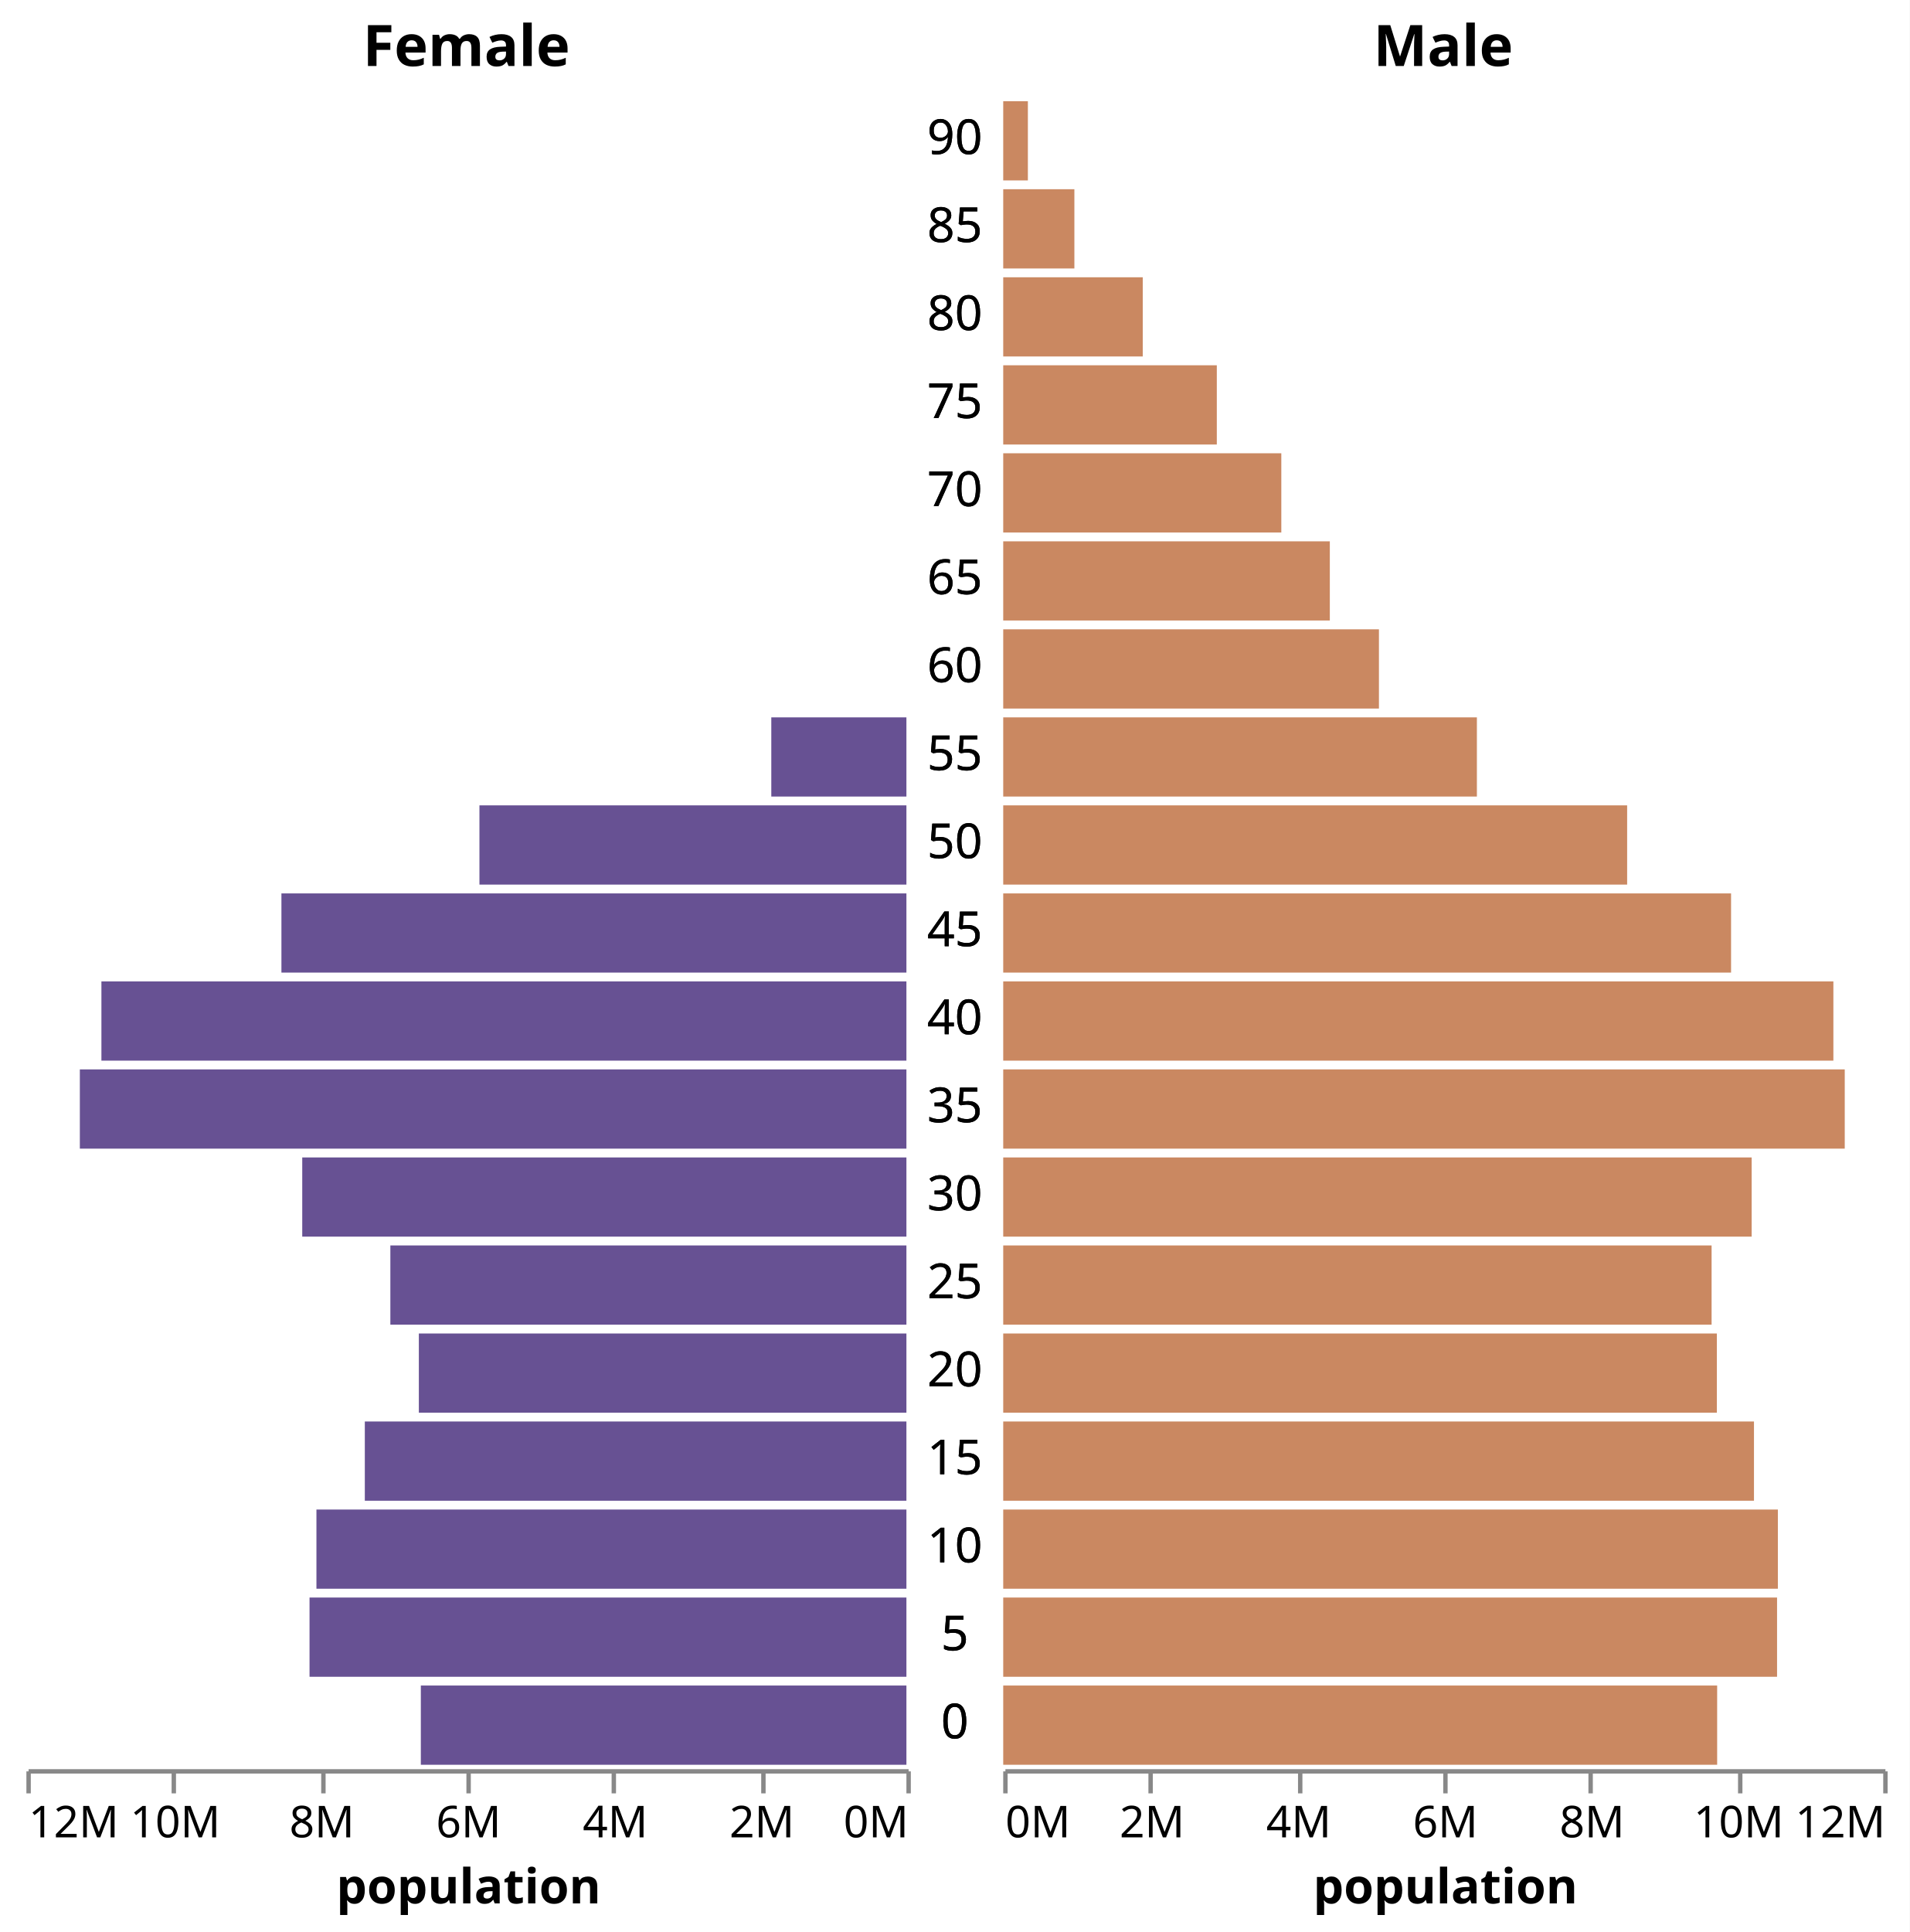
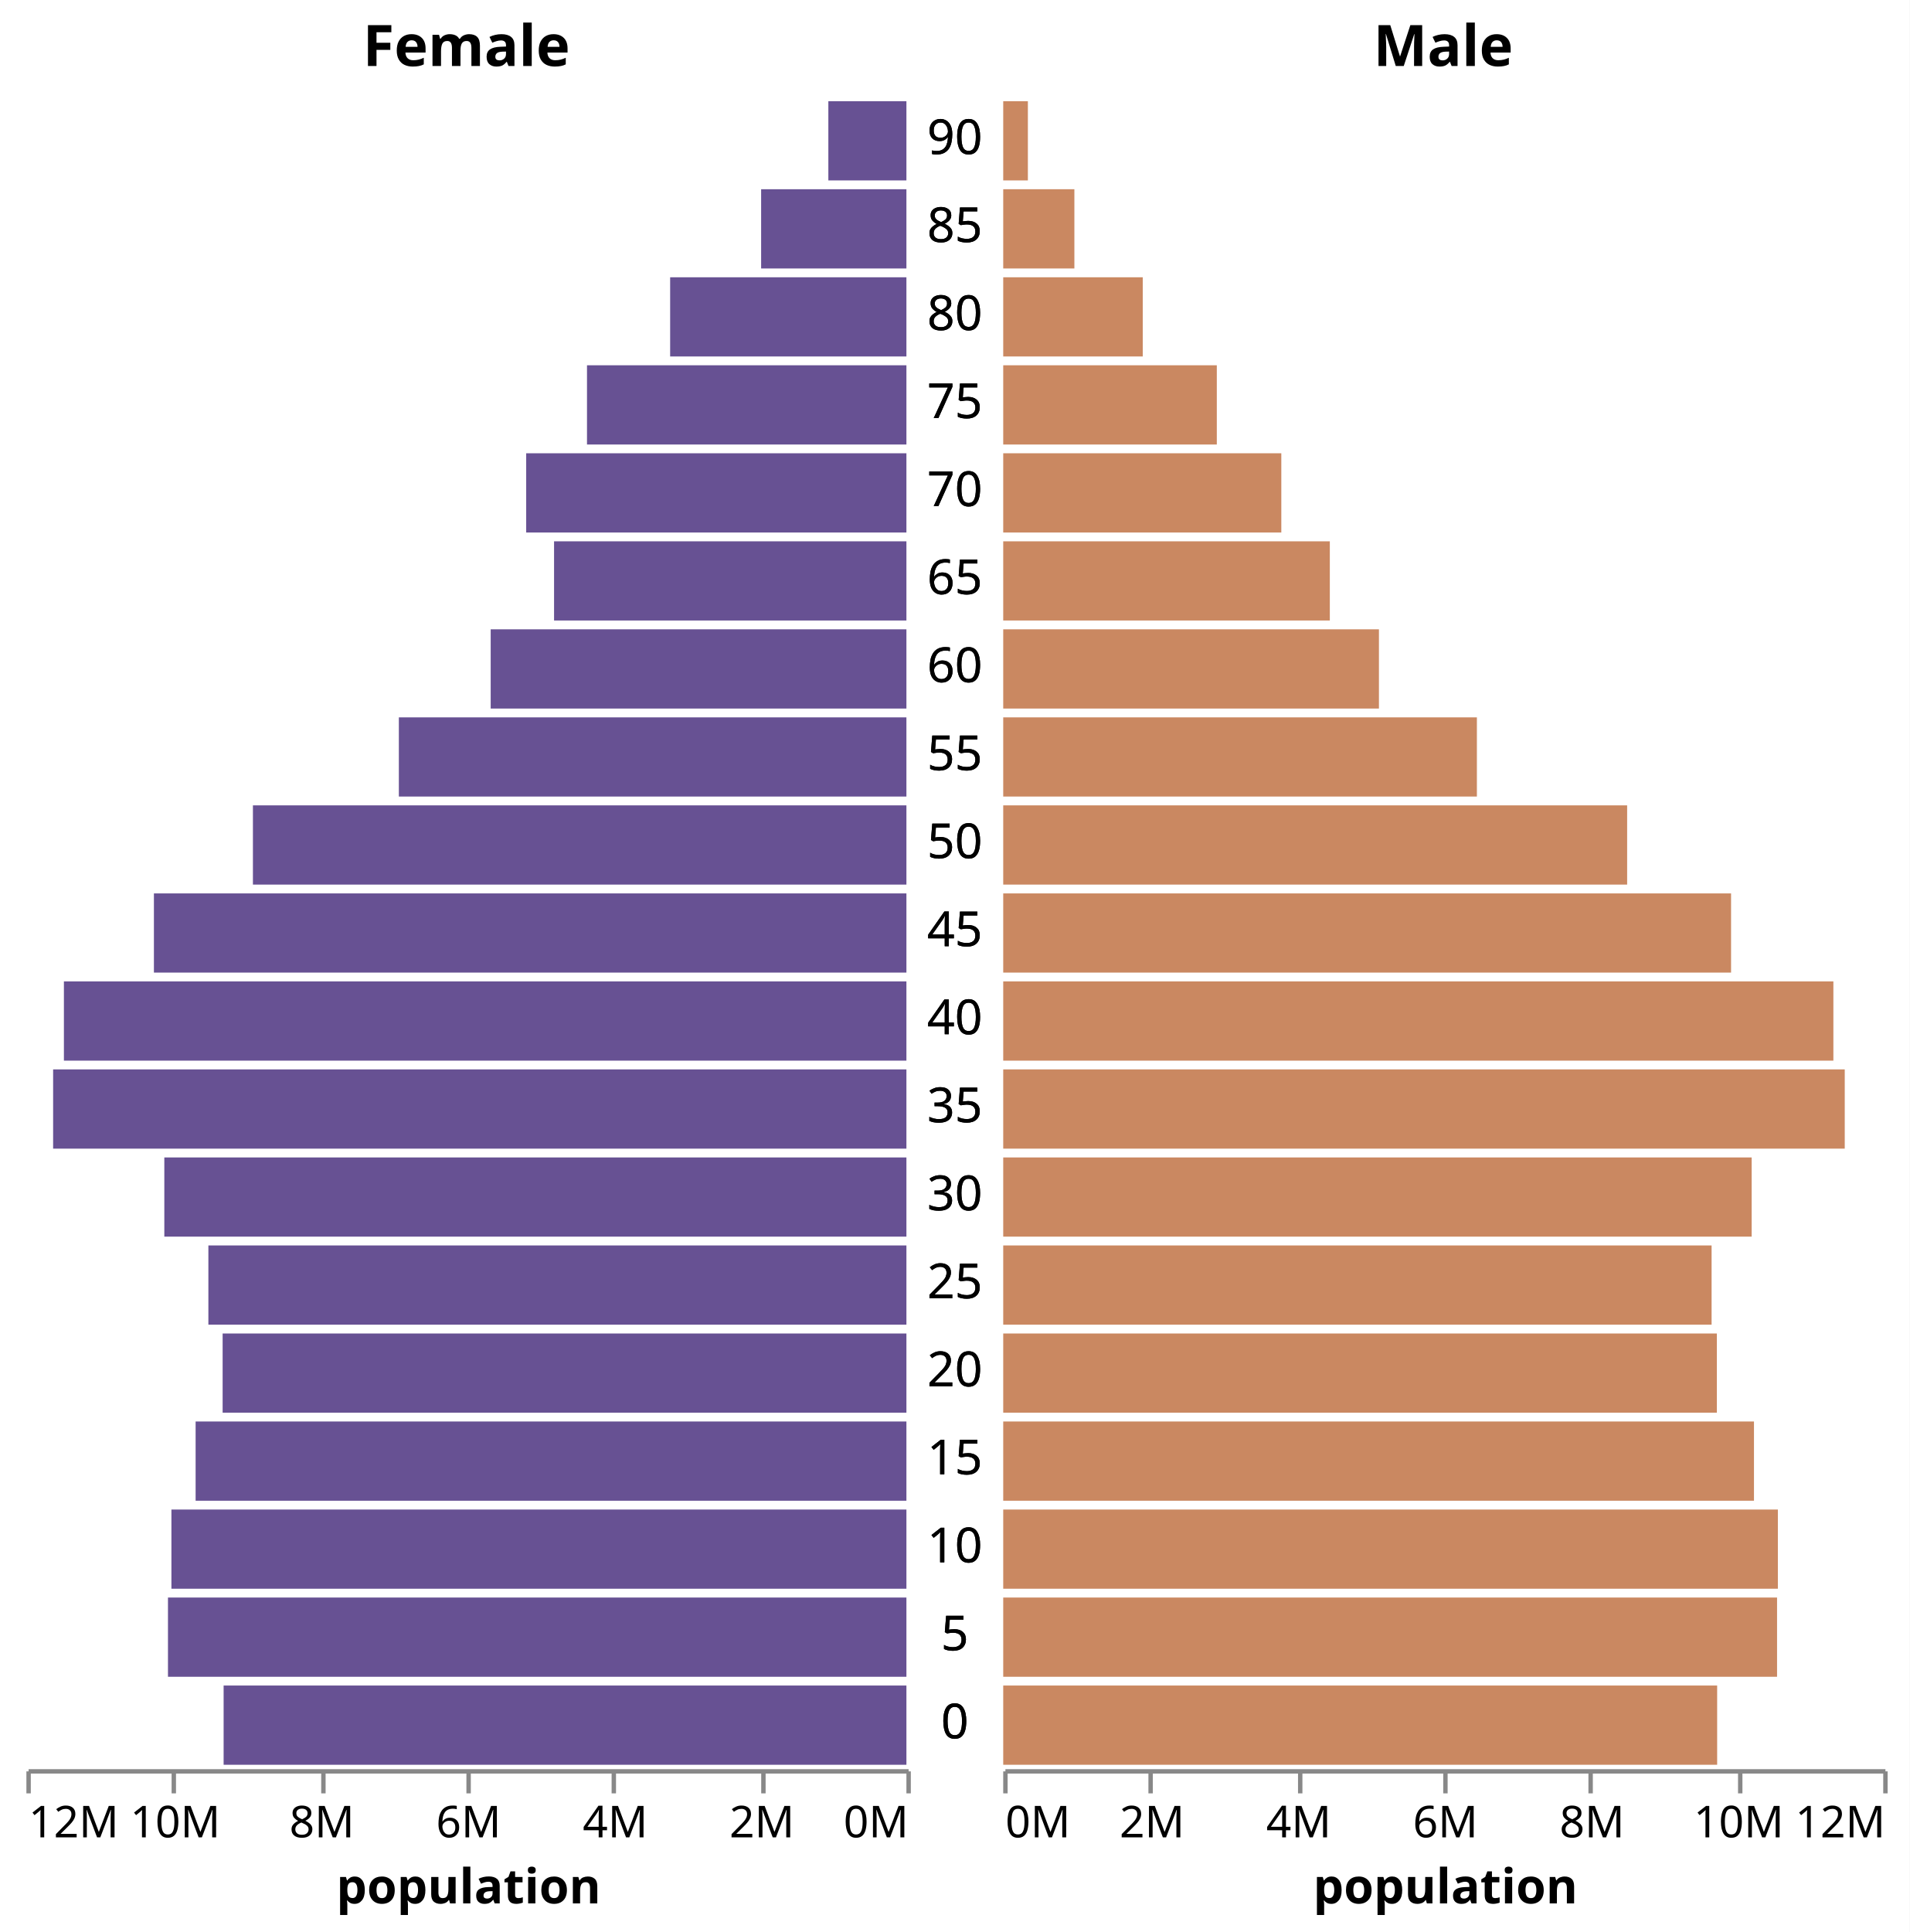
<svg xmlns="http://www.w3.org/2000/svg" class="marks" width="434" height="439" viewBox="0 0 434 439" version="1.1">
  <rect width="434" height="439" style="fill: white;" />
  <defs>
    <clipPath id="clip1">
      <rect x="0" y="0" width="155.179" height="18" />
    </clipPath>
    <clipPath id="clip2">
      <rect x="0" y="0" width="167.826" height="18" />
    </clipPath>
    <clipPath id="clip3">
      <rect x="0" y="0" width="167.042" height="18" />
    </clipPath>
    <clipPath id="clip4">
      <rect x="0" y="0" width="161.544" height="18" />
    </clipPath>
    <clipPath id="clip5">
      <rect x="0" y="0" width="155.404" height="18" />
    </clipPath>
    <clipPath id="clip6">
      <rect x="0" y="0" width="158.642" height="18" />
    </clipPath>
    <clipPath id="clip7">
      <rect x="0" y="0" width="168.655" height="18" />
    </clipPath>
    <clipPath id="clip8">
      <rect x="0" y="0" width="193.927" height="18" />
    </clipPath>
    <clipPath id="clip9">
      <rect x="0" y="0" width="191.476" height="18" />
    </clipPath>
    <clipPath id="clip10">
      <rect x="0" y="0" width="171.021" height="18" />
    </clipPath>
    <clipPath id="clip11">
      <rect x="0" y="0" width="148.519" height="18" />
    </clipPath>
    <clipPath id="clip12">
      <rect x="0" y="0" width="115.354" height="18" />
    </clipPath>
    <clipPath id="clip13">
      <rect x="0" y="0" width="94.483" height="18" />
    </clipPath>
    <clipPath id="clip14">
      <rect x="0" y="0" width="80.08" height="18" />
    </clipPath>
    <clipPath id="clip15">
      <rect x="0" y="0" width="86.414" height="18" />
    </clipPath>
    <clipPath id="clip16">
      <rect x="0" y="0" width="72.594" height="18" />
    </clipPath>
    <clipPath id="clip17">
      <rect x="0" y="0" width="53.698" height="18" />
    </clipPath>
    <clipPath id="clip18">
      <rect x="0" y="0" width="33.019" height="18" />
    </clipPath>
    <clipPath id="clip19">
      <rect x="0" y="0" width="17.743" height="18" />
    </clipPath>
    <clipPath id="clip20">
      <rect x="0" y="0" width="162.256" height="18" />
    </clipPath>
    <clipPath id="clip21">
      <rect x="0" y="0" width="175.869" height="18" />
    </clipPath>
    <clipPath id="clip22">
      <rect x="0" y="0" width="176.054" height="18" />
    </clipPath>
    <clipPath id="clip23">
      <rect x="0" y="0" width="170.624" height="18" />
    </clipPath>
    <clipPath id="clip24">
      <rect x="0" y="0" width="162.189" height="18" />
    </clipPath>
    <clipPath id="clip25">
      <rect x="0" y="0" width="160.992" height="18" />
    </clipPath>
    <clipPath id="clip26">
      <rect x="0" y="0" width="170.098" height="18" />
    </clipPath>
    <clipPath id="clip27">
      <rect x="0" y="0" width="191.253" height="18" />
    </clipPath>
    <clipPath id="clip28">
      <rect x="0" y="0" width="188.671" height="18" />
    </clipPath>
    <clipPath id="clip29">
      <rect x="0" y="0" width="165.417" height="18" />
    </clipPath>
    <clipPath id="clip30">
      <rect x="0" y="0" width="141.799" height="18" />
    </clipPath>
    <clipPath id="clip31">
      <rect x="0" y="0" width="107.651" height="18" />
    </clipPath>
    <clipPath id="clip32">
      <rect x="0" y="0" width="85.39" height="18" />
    </clipPath>
    <clipPath id="clip33">
      <rect x="0" y="0" width="74.227" height="18" />
    </clipPath>
    <clipPath id="clip34">
      <rect x="0" y="0" width="63.202" height="18" />
    </clipPath>
    <clipPath id="clip35">
      <rect x="0" y="0" width="48.544" height="18" />
    </clipPath>
    <clipPath id="clip36">
      <rect x="0" y="0" width="31.711" height="18" />
    </clipPath>
    <clipPath id="clip37">
      <rect x="0" y="0" width="16.173" height="18" />
    </clipPath>
    <clipPath id="clip38">
      <rect x="0" y="0" width="5.605" height="18" />
    </clipPath>
  </defs>
  <g transform="translate(6,22)">
    <g class="mark-group role-frame root">
      <g transform="translate(0,0)">
        <path class="background" d="M0,0h0v0h0Z" style="fill: none;" />
        <g>
          <g class="mark-group role-scope concat_0_group">
            <g transform="translate(0,0)">
              <path class="background" d="M0,0h200v380h-200Z" style="fill: none;" />
              <g>
                <g class="mark-group role-axis">
                  <g transform="translate(0.5,380.5)">
                    <path class="background" d="M0,0h0v0h0Z" style="pointer-events: none; fill: none;" />
                    <g>
                      <g class="mark-rule role-axis-tick" style="pointer-events: none;">
                        <line transform="translate(200,0)" x2="0" y2="5" style="fill: none; stroke: #888; stroke-width: 1; opacity: 1;" />
                        <line transform="translate(167,0)" x2="0" y2="5" style="fill: none; stroke: #888; stroke-width: 1; opacity: 1;" />
                        <line transform="translate(133,0)" x2="0" y2="5" style="fill: none; stroke: #888; stroke-width: 1; opacity: 1;" />
                        <line transform="translate(100,0)" x2="0" y2="5" style="fill: none; stroke: #888; stroke-width: 1; opacity: 1;" />
                        <line transform="translate(67,0)" x2="0" y2="5" style="fill: none; stroke: #888; stroke-width: 1; opacity: 1;" />
                        <line transform="translate(33,0)" x2="0" y2="5" style="fill: none; stroke: #888; stroke-width: 1; opacity: 1;" />
                        <line transform="translate(0,0)" x2="0" y2="5" style="fill: none; stroke: #888; stroke-width: 1; opacity: 1;" />
                      </g>
                      <g class="mark-text role-axis-label" style="pointer-events: none;">
                        <text text-anchor="end" transform="translate(200,15)" style="font-family: sans-serif; font-size: 10px; fill: #000; opacity: 1;">0M</text>
                        <text text-anchor="middle" transform="translate(166.6667,15)" style="font-family: sans-serif; font-size: 10px; fill: #000; opacity: 1;">2M</text>
                        <text text-anchor="middle" transform="translate(133.3333,15)" style="font-family: sans-serif; font-size: 10px; fill: #000; opacity: 1;">4M</text>
                        <text text-anchor="middle" transform="translate(100,15)" style="font-family: sans-serif; font-size: 10px; fill: #000; opacity: 1;">6M</text>
                        <text text-anchor="middle" transform="translate(66.66667,15)" style="font-family: sans-serif; font-size: 10px; fill: #000; opacity: 1;">8M</text>
                        <text text-anchor="middle" transform="translate(33.33333,15)" style="font-family: sans-serif; font-size: 10px; fill: #000; opacity: 1;">10M</text>
                        <text text-anchor="start" transform="translate(0,15)" style="font-family: sans-serif; font-size: 10px; fill: #000; opacity: 1;">12M</text>
                      </g>
                      <g class="mark-rule role-axis-domain" style="pointer-events: none;">
                        <line transform="translate(200,0)" x2="-200" y2="0" style="fill: none; stroke: #888; stroke-width: 1; opacity: 1;" />
                      </g>
                      <g class="mark-text role-axis-title" style="pointer-events: none;">
                        <text text-anchor="middle" transform="translate(100,30)" style="font-family: sans-serif; font-size: 11px; font-weight: bold; fill: #000; opacity: 1;">population</text>
                      </g>
                    </g>
                  </g>
                </g>
                <g class="mark-group role-scope">
                  <g transform="translate(44.82143,361)">
                    <path class="background" d="M0,0h155.179v18h-155.179Z" style="fill: none;" />
                    <g clip-path="url(#clip1)">
                      <g class="mark-group role-scope">
-                         <g transform="translate(0,0)">
-                           <path class="background" d="M0,0h0v0h0Z" style="fill: none;" />
+                         <g transform="translate(-44.82143,0)">
+                           <path class="background" d="M0,0h0v18h0Z" style="fill: none;" />
                          <g>
                            <g class="mark-rect role-mark concat_0_marks">
                              <path d="M44.821,0h155.179v18h-155.179Z" style="fill: #675193;" />
                            </g>
                          </g>
                        </g>
                      </g>
                    </g>
                  </g>
                  <g transform="translate(32.17393,341)">
                    <path class="background" d="M0,0h167.826v18h-167.826Z" style="fill: none;" />
                    <g clip-path="url(#clip2)">
                      <g class="mark-group role-scope">
-                         <g transform="translate(0,0)">
-                           <path class="background" d="M0,0h0v0h0Z" style="fill: none;" />
+                         <g transform="translate(-32.17393,0)">
+                           <path class="background" d="M0,0h0v18h0Z" style="fill: none;" />
                          <g>
                            <g class="mark-rect role-mark concat_0_marks">
                              <path d="M32.174,0h167.826v18h-167.826Z" style="fill: #675193;" />
                            </g>
                          </g>
                        </g>
                      </g>
                    </g>
                  </g>
                  <g transform="translate(32.95793,321)">
                    <path class="background" d="M0,0h167.042v18h-167.042Z" style="fill: none;" />
                    <g clip-path="url(#clip3)">
                      <g class="mark-group role-scope">
-                         <g transform="translate(0,0)">
-                           <path class="background" d="M0,0h0v0h0Z" style="fill: none;" />
+                         <g transform="translate(-32.95793,0)">
+                           <path class="background" d="M0,0h0v18h0Z" style="fill: none;" />
                          <g>
                            <g class="mark-rect role-mark concat_0_marks">
                              <path d="M32.958,0h167.042v18h-167.042Z" style="fill: #675193;" />
                            </g>
                          </g>
                        </g>
                      </g>
                    </g>
                  </g>
                  <g transform="translate(38.45552,301)">
                    <path class="background" d="M0,0h161.544v18h-161.544Z" style="fill: none;" />
                    <g clip-path="url(#clip4)">
                      <g class="mark-group role-scope">
-                         <g transform="translate(0,0)">
-                           <path class="background" d="M0,0h0v0h0Z" style="fill: none;" />
+                         <g transform="translate(-38.45552,0)">
+                           <path class="background" d="M0,0h0v18h0Z" style="fill: none;" />
                          <g>
                            <g class="mark-rect role-mark concat_0_marks">
                              <path d="M38.456,0h161.544v18h-161.544Z" style="fill: #675193;" />
                            </g>
                          </g>
                        </g>
                      </g>
                    </g>
                  </g>
                  <g transform="translate(44.59593,281)">
                    <path class="background" d="M0,0h155.404v18h-155.404Z" style="fill: none;" />
                    <g clip-path="url(#clip5)">
                      <g class="mark-group role-scope">
-                         <g transform="translate(0,0)">
-                           <path class="background" d="M0,0h0v0h0Z" style="fill: none;" />
+                         <g transform="translate(-44.59593,0)">
+                           <path class="background" d="M0,0h0v18h0Z" style="fill: none;" />
                          <g>
                            <g class="mark-rect role-mark concat_0_marks">
                              <path d="M44.596,0h155.404v18h-155.404Z" style="fill: #675193;" />
                            </g>
                          </g>
                        </g>
                      </g>
                    </g>
                  </g>
                  <g transform="translate(41.35822,261)">
                    <path class="background" d="M0,0h158.642v18h-158.642Z" style="fill: none;" />
                    <g clip-path="url(#clip6)">
                      <g class="mark-group role-scope">
-                         <g transform="translate(0,0)">
-                           <path class="background" d="M0,0h0v0h0Z" style="fill: none;" />
+                         <g transform="translate(-41.35822,0)">
+                           <path class="background" d="M0,0h0v18h0Z" style="fill: none;" />
                          <g>
                            <g class="mark-rect role-mark concat_0_marks">
                              <path d="M41.358,0h158.642v18h-158.642Z" style="fill: #675193;" />
                            </g>
                          </g>
                        </g>
                      </g>
                    </g>
                  </g>
                  <g transform="translate(31.34507,241)">
                    <path class="background" d="M0,0h168.655v18h-168.655Z" style="fill: none;" />
                    <g clip-path="url(#clip7)">
                      <g class="mark-group role-scope">
-                         <g transform="translate(0,0)">
-                           <path class="background" d="M0,0h0v0h0Z" style="fill: none;" />
+                         <g transform="translate(-31.34507,0)">
+                           <path class="background" d="M0,0h0v18h0Z" style="fill: none;" />
                          <g>
                            <g class="mark-rect role-mark concat_0_marks">
                              <path d="M31.345,0h168.655v18h-168.655Z" style="fill: #675193;" />
                            </g>
                          </g>
                        </g>
                      </g>
                    </g>
                  </g>
                  <g transform="translate(6.07255,221)">
                    <path class="background" d="M0,0h193.927v18h-193.927Z" style="fill: none;" />
                    <g clip-path="url(#clip8)">
                      <g class="mark-group role-scope">
-                         <g transform="translate(0,0)">
-                           <path class="background" d="M0,0h0v0h0Z" style="fill: none;" />
+                         <g transform="translate(-6.07255,0)">
+                           <path class="background" d="M0,0h0v18h0Z" style="fill: none;" />
                          <g>
                            <g class="mark-rect role-mark concat_0_marks">
                              <path d="M6.073,0h193.927v18h-193.927Z" style="fill: #675193;" />
                            </g>
                          </g>
                        </g>
                      </g>
                    </g>
                  </g>
                  <g transform="translate(8.5237,201)">
                    <path class="background" d="M0,0h191.476v18h-191.476Z" style="fill: none;" />
                    <g clip-path="url(#clip9)">
                      <g class="mark-group role-scope">
-                         <g transform="translate(0,0)">
-                           <path class="background" d="M0,0h0v0h0Z" style="fill: none;" />
+                         <g transform="translate(-8.5237,0)">
+                           <path class="background" d="M0,0h0v18h0Z" style="fill: none;" />
                          <g>
                            <g class="mark-rect role-mark concat_0_marks">
                              <path d="M8.524,0h191.476v18h-191.476Z" style="fill: #675193;" />
                            </g>
                          </g>
                        </g>
                      </g>
                    </g>
                  </g>
                  <g transform="translate(28.97912,181)">
                    <path class="background" d="M0,0h171.021v18h-171.021Z" style="fill: none;" />
                    <g clip-path="url(#clip10)">
                      <g class="mark-group role-scope">
-                         <g transform="translate(0,0)">
-                           <path class="background" d="M0,0h0v0h0Z" style="fill: none;" />
+                         <g transform="translate(-28.97912,0)">
+                           <path class="background" d="M0,0h0v18h0Z" style="fill: none;" />
                          <g>
                            <g class="mark-rect role-mark concat_0_marks">
                              <path d="M28.979,0h171.021v18h-171.021Z" style="fill: #675193;" />
                            </g>
                          </g>
                        </g>
                      </g>
                    </g>
                  </g>
                  <g transform="translate(51.48112,161)">
                    <path class="background" d="M0,0h148.519v18h-148.519Z" style="fill: none;" />
                    <g clip-path="url(#clip11)">
                      <g class="mark-group role-scope">
-                         <g transform="translate(0,0)">
-                           <path class="background" d="M0,0h0v0h0Z" style="fill: none;" />
+                         <g transform="translate(-51.48112,0)">
+                           <path class="background" d="M0,0h0v18h0Z" style="fill: none;" />
                          <g>
                            <g class="mark-rect role-mark concat_0_marks">
                              <path d="M51.481,0h148.519v18h-148.519Z" style="fill: #675193;" />
                            </g>
                          </g>
                        </g>
                      </g>
                    </g>
                  </g>
                  <g transform="translate(84.64553,141)">
                    <path class="background" d="M0,0h115.354v18h-115.354Z" style="fill: none;" />
                    <g clip-path="url(#clip12)">
                      <g class="mark-group role-scope">
-                         <g transform="translate(0,0)">
-                           <path class="background" d="M0,0h0v0h0Z" style="fill: none;" />
+                         <g transform="translate(-84.64553,0)">
+                           <path class="background" d="M0,0h0v18h0Z" style="fill: none;" />
                          <g>
                            <g class="mark-rect role-mark concat_0_marks">
                              <path d="M84.646,0h115.354v18h-115.354Z" style="fill: #675193;" />
                            </g>
                          </g>
                        </g>
                      </g>
                    </g>
                  </g>
                  <g transform="translate(105.5173,121)">
                    <path class="background" d="M0,0h94.483v18h-94.483Z" style="fill: none;" />
                    <g clip-path="url(#clip13)">
                      <g class="mark-group role-scope">
-                         <g transform="translate(0,0)">
-                           <path class="background" d="M0,0h0v0h0Z" style="fill: none;" />
+                         <g transform="translate(-105.5173,0)">
+                           <path class="background" d="M0,0h0v18h0Z" style="fill: none;" />
                          <g>
                            <g class="mark-rect role-mark concat_0_marks">
                              <path d="M105.517,0h94.483v18h-94.483Z" style="fill: #675193;" />
                            </g>
                          </g>
                        </g>
                      </g>
                    </g>
                  </g>
                  <g transform="translate(119.9203,101)">
                    <path class="background" d="M0,0h80.08v18h-80.08Z" style="fill: none;" />
                    <g clip-path="url(#clip14)">
                      <g class="mark-group role-scope">
-                         <g transform="translate(0,0)">
-                           <path class="background" d="M0,0h0v0h0Z" style="fill: none;" />
+                         <g transform="translate(-119.9203,0)">
+                           <path class="background" d="M0,0h0v18h0Z" style="fill: none;" />
                          <g>
                            <g class="mark-rect role-mark concat_0_marks">
                              <path d="M119.92,0h80.08v18h-80.08Z" style="fill: #675193;" />
                            </g>
                          </g>
                        </g>
                      </g>
                    </g>
                  </g>
                  <g transform="translate(113.5857,81)">
                    <path class="background" d="M0,0h86.414v18h-86.414Z" style="fill: none;" />
                    <g clip-path="url(#clip15)">
                      <g class="mark-group role-scope">
-                         <g transform="translate(0,0)">
-                           <path class="background" d="M0,0h0v0h0Z" style="fill: none;" />
+                         <g transform="translate(-113.5857,0)">
+                           <path class="background" d="M0,0h0v18h0Z" style="fill: none;" />
                          <g>
                            <g class="mark-rect role-mark concat_0_marks">
                              <path d="M113.586,0h86.414v18h-86.414Z" style="fill: #675193;" />
                            </g>
                          </g>
                        </g>
                      </g>
                    </g>
                  </g>
                  <g transform="translate(127.4059,61)">
                    <path class="background" d="M0,0h72.594v18h-72.594Z" style="fill: none;" />
                    <g clip-path="url(#clip16)">
                      <g class="mark-group role-scope">
-                         <g transform="translate(0,0)">
-                           <path class="background" d="M0,0h0v0h0Z" style="fill: none;" />
+                         <g transform="translate(-127.4059,0)">
+                           <path class="background" d="M0,0h0v18h0Z" style="fill: none;" />
                          <g>
                            <g class="mark-rect role-mark concat_0_marks">
                              <path d="M127.406,0h72.594v18h-72.594Z" style="fill: #675193;" />
                            </g>
                          </g>
                        </g>
                      </g>
                    </g>
                  </g>
                  <g transform="translate(146.3017,41)">
                    <path class="background" d="M0,0h53.698v18h-53.698Z" style="fill: none;" />
                    <g clip-path="url(#clip17)">
                      <g class="mark-group role-scope">
-                         <g transform="translate(0,0)">
-                           <path class="background" d="M0,0h0v0h0Z" style="fill: none;" />
+                         <g transform="translate(-146.3017,0)">
+                           <path class="background" d="M0,0h0v18h0Z" style="fill: none;" />
                          <g>
                            <g class="mark-rect role-mark concat_0_marks">
                              <path d="M146.302,0h53.698v18h-53.698Z" style="fill: #675193;" />
                            </g>
                          </g>
                        </g>
                      </g>
                    </g>
                  </g>
                  <g transform="translate(166.9807,21)">
                    <path class="background" d="M0,0h33.019v18h-33.019Z" style="fill: none;" />
                    <g clip-path="url(#clip18)">
                      <g class="mark-group role-scope">
-                         <g transform="translate(0,0)">
-                           <path class="background" d="M0,0h0v0h0Z" style="fill: none;" />
+                         <g transform="translate(-166.9807,0)">
+                           <path class="background" d="M0,0h0v18h0Z" style="fill: none;" />
                          <g>
                            <g class="mark-rect role-mark concat_0_marks">
                              <path d="M166.981,0h33.019v18h-33.019Z" style="fill: #675193;" />
                            </g>
                          </g>
                        </g>
                      </g>
                    </g>
                  </g>
                  <g transform="translate(182.257,1)">
                    <path class="background" d="M0,0h17.743v18h-17.743Z" style="fill: none;" />
                    <g clip-path="url(#clip19)">
                      <g class="mark-group role-scope">
-                         <g transform="translate(0,0)">
-                           <path class="background" d="M0,0h0v0h0Z" style="fill: none;" />
+                         <g transform="translate(-182.257,0)">
+                           <path class="background" d="M0,0h0v18h0Z" style="fill: none;" />
                          <g>
                            <g class="mark-rect role-mark concat_0_marks">
                              <path d="M182.257,0h17.743v18h-17.743Z" style="fill: #675193;" />
                            </g>
                          </g>
                        </g>
                      </g>
                    </g>
                  </g>
                </g>
                <g class="mark-group role-title">
                  <g transform="translate(100,-17)">
                    <path class="background" d="M0,0h0v0h0Z" style="pointer-events: none; fill: none;" />
                    <g>
                      <g class="mark-text role-title-text" style="pointer-events: none;">
                        <text text-anchor="middle" transform="translate(0,10)" style="font-family: sans-serif; font-size: 13px; font-weight: bold; fill: #000; opacity: 1;">Female</text>
                      </g>
                    </g>
                  </g>
                </g>
              </g>
            </g>
          </g>
          <g class="mark-group role-scope concat_1_group">
            <g transform="translate(201,0)">
              <path class="background" d="M0,0h20v380h-20Z" style="fill: none;" />
              <g>
                <g class="mark-text role-mark concat_1_marks">
                  <text text-anchor="middle" transform="translate(10,373)" style="font-family: sans-serif; font-size: 11px; fill: black;">0</text>
                  <text text-anchor="middle" transform="translate(10,373)" style="font-family: sans-serif; font-size: 11px; fill: black;">0</text>
                  <text text-anchor="middle" transform="translate(10,353)" style="font-family: sans-serif; font-size: 11px; fill: black;">5</text>
                  <text text-anchor="middle" transform="translate(10,353)" style="font-family: sans-serif; font-size: 11px; fill: black;">5</text>
                  <text text-anchor="middle" transform="translate(10,333)" style="font-family: sans-serif; font-size: 11px; fill: black;">10</text>
                  <text text-anchor="middle" transform="translate(10,333)" style="font-family: sans-serif; font-size: 11px; fill: black;">10</text>
                  <text text-anchor="middle" transform="translate(10,313)" style="font-family: sans-serif; font-size: 11px; fill: black;">15</text>
                  <text text-anchor="middle" transform="translate(10,313)" style="font-family: sans-serif; font-size: 11px; fill: black;">15</text>
                  <text text-anchor="middle" transform="translate(10,293)" style="font-family: sans-serif; font-size: 11px; fill: black;">20</text>
                  <text text-anchor="middle" transform="translate(10,293)" style="font-family: sans-serif; font-size: 11px; fill: black;">20</text>
                  <text text-anchor="middle" transform="translate(10,273)" style="font-family: sans-serif; font-size: 11px; fill: black;">25</text>
                  <text text-anchor="middle" transform="translate(10,273)" style="font-family: sans-serif; font-size: 11px; fill: black;">25</text>
                  <text text-anchor="middle" transform="translate(10,253)" style="font-family: sans-serif; font-size: 11px; fill: black;">30</text>
                  <text text-anchor="middle" transform="translate(10,253)" style="font-family: sans-serif; font-size: 11px; fill: black;">30</text>
                  <text text-anchor="middle" transform="translate(10,233)" style="font-family: sans-serif; font-size: 11px; fill: black;">35</text>
                  <text text-anchor="middle" transform="translate(10,233)" style="font-family: sans-serif; font-size: 11px; fill: black;">35</text>
                  <text text-anchor="middle" transform="translate(10,213)" style="font-family: sans-serif; font-size: 11px; fill: black;">40</text>
                  <text text-anchor="middle" transform="translate(10,213)" style="font-family: sans-serif; font-size: 11px; fill: black;">40</text>
                  <text text-anchor="middle" transform="translate(10,193)" style="font-family: sans-serif; font-size: 11px; fill: black;">45</text>
                  <text text-anchor="middle" transform="translate(10,193)" style="font-family: sans-serif; font-size: 11px; fill: black;">45</text>
                  <text text-anchor="middle" transform="translate(10,173)" style="font-family: sans-serif; font-size: 11px; fill: black;">50</text>
                  <text text-anchor="middle" transform="translate(10,173)" style="font-family: sans-serif; font-size: 11px; fill: black;">50</text>
                  <text text-anchor="middle" transform="translate(10,153)" style="font-family: sans-serif; font-size: 11px; fill: black;">55</text>
                  <text text-anchor="middle" transform="translate(10,153)" style="font-family: sans-serif; font-size: 11px; fill: black;">55</text>
                  <text text-anchor="middle" transform="translate(10,133)" style="font-family: sans-serif; font-size: 11px; fill: black;">60</text>
                  <text text-anchor="middle" transform="translate(10,133)" style="font-family: sans-serif; font-size: 11px; fill: black;">60</text>
                  <text text-anchor="middle" transform="translate(10,113)" style="font-family: sans-serif; font-size: 11px; fill: black;">65</text>
                  <text text-anchor="middle" transform="translate(10,113)" style="font-family: sans-serif; font-size: 11px; fill: black;">65</text>
                  <text text-anchor="middle" transform="translate(10,93)" style="font-family: sans-serif; font-size: 11px; fill: black;">70</text>
                  <text text-anchor="middle" transform="translate(10,93)" style="font-family: sans-serif; font-size: 11px; fill: black;">70</text>
                  <text text-anchor="middle" transform="translate(10,73)" style="font-family: sans-serif; font-size: 11px; fill: black;">75</text>
                  <text text-anchor="middle" transform="translate(10,73)" style="font-family: sans-serif; font-size: 11px; fill: black;">75</text>
                  <text text-anchor="middle" transform="translate(10,53)" style="font-family: sans-serif; font-size: 11px; fill: black;">80</text>
                  <text text-anchor="middle" transform="translate(10,53)" style="font-family: sans-serif; font-size: 11px; fill: black;">80</text>
                  <text text-anchor="middle" transform="translate(10,33)" style="font-family: sans-serif; font-size: 11px; fill: black;">85</text>
                  <text text-anchor="middle" transform="translate(10,33)" style="font-family: sans-serif; font-size: 11px; fill: black;">85</text>
                  <text text-anchor="middle" transform="translate(10,13)" style="font-family: sans-serif; font-size: 11px; fill: black;">90</text>
                  <text text-anchor="middle" transform="translate(10,13)" style="font-family: sans-serif; font-size: 11px; fill: black;">90</text>
                </g>
              </g>
            </g>
          </g>
          <g class="mark-group role-scope concat_2_group">
            <g transform="translate(222,0)">
              <path class="background" d="M0,0h200v380h-200Z" style="fill: none;" />
              <g>
                <g class="mark-group role-axis">
                  <g transform="translate(0.5,380.5)">
                    <path class="background" d="M0,0h0v0h0Z" style="pointer-events: none; fill: none;" />
                    <g>
                      <g class="mark-rule role-axis-tick" style="pointer-events: none;">
                        <line transform="translate(0,0)" x2="0" y2="5" style="fill: none; stroke: #888; stroke-width: 1; opacity: 1;" />
                        <line transform="translate(33,0)" x2="0" y2="5" style="fill: none; stroke: #888; stroke-width: 1; opacity: 1;" />
                        <line transform="translate(67,0)" x2="0" y2="5" style="fill: none; stroke: #888; stroke-width: 1; opacity: 1;" />
                        <line transform="translate(100,0)" x2="0" y2="5" style="fill: none; stroke: #888; stroke-width: 1; opacity: 1;" />
                        <line transform="translate(133,0)" x2="0" y2="5" style="fill: none; stroke: #888; stroke-width: 1; opacity: 1;" />
                        <line transform="translate(167,0)" x2="0" y2="5" style="fill: none; stroke: #888; stroke-width: 1; opacity: 1;" />
                        <line transform="translate(200,0)" x2="0" y2="5" style="fill: none; stroke: #888; stroke-width: 1; opacity: 1;" />
                      </g>
                      <g class="mark-text role-axis-label" style="pointer-events: none;">
                        <text text-anchor="start" transform="translate(0,15)" style="font-family: sans-serif; font-size: 10px; fill: #000; opacity: 1;">0M</text>
                        <text text-anchor="middle" transform="translate(33.33333,15)" style="font-family: sans-serif; font-size: 10px; fill: #000; opacity: 1;">2M</text>
                        <text text-anchor="middle" transform="translate(66.66667,15)" style="font-family: sans-serif; font-size: 10px; fill: #000; opacity: 1;">4M</text>
                        <text text-anchor="middle" transform="translate(100,15)" style="font-family: sans-serif; font-size: 10px; fill: #000; opacity: 1;">6M</text>
                        <text text-anchor="middle" transform="translate(133.3333,15)" style="font-family: sans-serif; font-size: 10px; fill: #000; opacity: 1;">8M</text>
                        <text text-anchor="middle" transform="translate(166.6667,15)" style="font-family: sans-serif; font-size: 10px; fill: #000; opacity: 1;">10M</text>
                        <text text-anchor="end" transform="translate(200,15)" style="font-family: sans-serif; font-size: 10px; fill: #000; opacity: 1;">12M</text>
                      </g>
                      <g class="mark-rule role-axis-domain" style="pointer-events: none;">
                        <line transform="translate(0,0)" x2="200" y2="0" style="fill: none; stroke: #888; stroke-width: 1; opacity: 1;" />
                      </g>
                      <g class="mark-text role-axis-title" style="pointer-events: none;">
                        <text text-anchor="middle" transform="translate(100,30)" style="font-family: sans-serif; font-size: 11px; font-weight: bold; fill: #000; opacity: 1;">population</text>
                      </g>
                    </g>
                  </g>
                </g>
                <g class="mark-group role-scope">
                  <g transform="translate(0,361)">
                    <path class="background" d="M0,0h162.256v18h-162.256Z" style="fill: none;" />
                    <g clip-path="url(#clip20)">
                      <g class="mark-group role-scope">
                        <g transform="translate(0,0)">
-                           <path class="background" d="M0,0h0v0h0Z" style="fill: none;" />
+                           <path class="background" d="M0,0h0v18h0Z" style="fill: none;" />
                          <g>
                            <g class="mark-rect role-mark concat_2_marks">
                              <path d="M0,0h162.256v18h-162.256Z" style="fill: #ca8861;" />
                            </g>
                          </g>
                        </g>
                      </g>
                    </g>
                  </g>
                  <g transform="translate(0,341)">
                    <path class="background" d="M0,0h175.869v18h-175.869Z" style="fill: none;" />
                    <g clip-path="url(#clip21)">
                      <g class="mark-group role-scope">
                        <g transform="translate(0,0)">
-                           <path class="background" d="M0,0h0v0h0Z" style="fill: none;" />
+                           <path class="background" d="M0,0h0v18h0Z" style="fill: none;" />
                          <g>
                            <g class="mark-rect role-mark concat_2_marks">
                              <path d="M0,0h175.869v18h-175.869Z" style="fill: #ca8861;" />
                            </g>
                          </g>
                        </g>
                      </g>
                    </g>
                  </g>
                  <g transform="translate(0,321)">
                    <path class="background" d="M0,0h176.054v18h-176.054Z" style="fill: none;" />
                    <g clip-path="url(#clip22)">
                      <g class="mark-group role-scope">
                        <g transform="translate(0,0)">
-                           <path class="background" d="M0,0h0v0h0Z" style="fill: none;" />
+                           <path class="background" d="M0,0h0v18h0Z" style="fill: none;" />
                          <g>
                            <g class="mark-rect role-mark concat_2_marks">
                              <path d="M0,0h176.054v18h-176.054Z" style="fill: #ca8861;" />
                            </g>
                          </g>
                        </g>
                      </g>
                    </g>
                  </g>
                  <g transform="translate(0,301)">
                    <path class="background" d="M0,0h170.624v18h-170.624Z" style="fill: none;" />
                    <g clip-path="url(#clip23)">
                      <g class="mark-group role-scope">
                        <g transform="translate(0,0)">
-                           <path class="background" d="M0,0h0v0h0Z" style="fill: none;" />
+                           <path class="background" d="M0,0h0v18h0Z" style="fill: none;" />
                          <g>
                            <g class="mark-rect role-mark concat_2_marks">
                              <path d="M0,0h170.624v18h-170.624Z" style="fill: #ca8861;" />
                            </g>
                          </g>
                        </g>
                      </g>
                    </g>
                  </g>
                  <g transform="translate(0,281)">
                    <path class="background" d="M0,0h162.189v18h-162.189Z" style="fill: none;" />
                    <g clip-path="url(#clip24)">
                      <g class="mark-group role-scope">
                        <g transform="translate(0,0)">
-                           <path class="background" d="M0,0h0v0h0Z" style="fill: none;" />
+                           <path class="background" d="M0,0h0v18h0Z" style="fill: none;" />
                          <g>
                            <g class="mark-rect role-mark concat_2_marks">
                              <path d="M0,0h162.189v18h-162.189Z" style="fill: #ca8861;" />
                            </g>
                          </g>
                        </g>
                      </g>
                    </g>
                  </g>
                  <g transform="translate(0,261)">
                    <path class="background" d="M0,0h160.992v18h-160.992Z" style="fill: none;" />
                    <g clip-path="url(#clip25)">
                      <g class="mark-group role-scope">
                        <g transform="translate(0,0)">
-                           <path class="background" d="M0,0h0v0h0Z" style="fill: none;" />
+                           <path class="background" d="M0,0h0v18h0Z" style="fill: none;" />
                          <g>
                            <g class="mark-rect role-mark concat_2_marks">
                              <path d="M0,0h160.992v18h-160.992Z" style="fill: #ca8861;" />
                            </g>
                          </g>
                        </g>
                      </g>
                    </g>
                  </g>
                  <g transform="translate(0,241)">
                    <path class="background" d="M0,0h170.098v18h-170.098Z" style="fill: none;" />
                    <g clip-path="url(#clip26)">
                      <g class="mark-group role-scope">
                        <g transform="translate(0,0)">
-                           <path class="background" d="M0,0h0v0h0Z" style="fill: none;" />
+                           <path class="background" d="M0,0h0v18h0Z" style="fill: none;" />
                          <g>
                            <g class="mark-rect role-mark concat_2_marks">
                              <path d="M0,0h170.098v18h-170.098Z" style="fill: #ca8861;" />
                            </g>
                          </g>
                        </g>
                      </g>
                    </g>
                  </g>
                  <g transform="translate(0,221)">
                    <path class="background" d="M0,0h191.253v18h-191.253Z" style="fill: none;" />
                    <g clip-path="url(#clip27)">
                      <g class="mark-group role-scope">
                        <g transform="translate(0,0)">
-                           <path class="background" d="M0,0h0v0h0Z" style="fill: none;" />
+                           <path class="background" d="M0,0h0v18h0Z" style="fill: none;" />
                          <g>
                            <g class="mark-rect role-mark concat_2_marks">
                              <path d="M0,0h191.253v18h-191.253Z" style="fill: #ca8861;" />
                            </g>
                          </g>
                        </g>
                      </g>
                    </g>
                  </g>
                  <g transform="translate(0,201)">
                    <path class="background" d="M0,0h188.671v18h-188.671Z" style="fill: none;" />
                    <g clip-path="url(#clip28)">
                      <g class="mark-group role-scope">
                        <g transform="translate(0,0)">
-                           <path class="background" d="M0,0h0v0h0Z" style="fill: none;" />
+                           <path class="background" d="M0,0h0v18h0Z" style="fill: none;" />
                          <g>
                            <g class="mark-rect role-mark concat_2_marks">
                              <path d="M0,0h188.671v18h-188.671Z" style="fill: #ca8861;" />
                            </g>
                          </g>
                        </g>
                      </g>
                    </g>
                  </g>
                  <g transform="translate(0,181)">
                    <path class="background" d="M0,0h165.417v18h-165.417Z" style="fill: none;" />
                    <g clip-path="url(#clip29)">
                      <g class="mark-group role-scope">
                        <g transform="translate(0,0)">
-                           <path class="background" d="M0,0h0v0h0Z" style="fill: none;" />
+                           <path class="background" d="M0,0h0v18h0Z" style="fill: none;" />
                          <g>
                            <g class="mark-rect role-mark concat_2_marks">
                              <path d="M0,0h165.417v18h-165.417Z" style="fill: #ca8861;" />
                            </g>
                          </g>
                        </g>
                      </g>
                    </g>
                  </g>
                  <g transform="translate(0,161)">
                    <path class="background" d="M0,0h141.799v18h-141.799Z" style="fill: none;" />
                    <g clip-path="url(#clip30)">
                      <g class="mark-group role-scope">
                        <g transform="translate(0,0)">
-                           <path class="background" d="M0,0h0v0h0Z" style="fill: none;" />
+                           <path class="background" d="M0,0h0v18h0Z" style="fill: none;" />
                          <g>
                            <g class="mark-rect role-mark concat_2_marks">
                              <path d="M0,0h141.799v18h-141.799Z" style="fill: #ca8861;" />
                            </g>
                          </g>
                        </g>
                      </g>
                    </g>
                  </g>
                  <g transform="translate(0,141)">
                    <path class="background" d="M0,0h107.651v18h-107.651Z" style="fill: none;" />
                    <g clip-path="url(#clip31)">
                      <g class="mark-group role-scope">
                        <g transform="translate(0,0)">
-                           <path class="background" d="M0,0h0v0h0Z" style="fill: none;" />
+                           <path class="background" d="M0,0h0v18h0Z" style="fill: none;" />
                          <g>
                            <g class="mark-rect role-mark concat_2_marks">
                              <path d="M0,0h107.651v18h-107.651Z" style="fill: #ca8861;" />
                            </g>
                          </g>
                        </g>
                      </g>
                    </g>
                  </g>
                  <g transform="translate(0,121)">
                    <path class="background" d="M0,0h85.39v18h-85.39Z" style="fill: none;" />
                    <g clip-path="url(#clip32)">
                      <g class="mark-group role-scope">
                        <g transform="translate(0,0)">
-                           <path class="background" d="M0,0h0v0h0Z" style="fill: none;" />
+                           <path class="background" d="M0,0h0v18h0Z" style="fill: none;" />
                          <g>
                            <g class="mark-rect role-mark concat_2_marks">
                              <path d="M0,0h85.39v18h-85.39Z" style="fill: #ca8861;" />
                            </g>
                          </g>
                        </g>
                      </g>
                    </g>
                  </g>
                  <g transform="translate(0,101)">
                    <path class="background" d="M0,0h74.227v18h-74.227Z" style="fill: none;" />
                    <g clip-path="url(#clip33)">
                      <g class="mark-group role-scope">
                        <g transform="translate(0,0)">
-                           <path class="background" d="M0,0h0v0h0Z" style="fill: none;" />
+                           <path class="background" d="M0,0h0v18h0Z" style="fill: none;" />
                          <g>
                            <g class="mark-rect role-mark concat_2_marks">
                              <path d="M0,0h74.227v18h-74.227Z" style="fill: #ca8861;" />
                            </g>
                          </g>
                        </g>
                      </g>
                    </g>
                  </g>
                  <g transform="translate(0,81)">
                    <path class="background" d="M0,0h63.202v18h-63.202Z" style="fill: none;" />
                    <g clip-path="url(#clip34)">
                      <g class="mark-group role-scope">
                        <g transform="translate(0,0)">
-                           <path class="background" d="M0,0h0v0h0Z" style="fill: none;" />
+                           <path class="background" d="M0,0h0v18h0Z" style="fill: none;" />
                          <g>
                            <g class="mark-rect role-mark concat_2_marks">
                              <path d="M0,0h63.202v18h-63.202Z" style="fill: #ca8861;" />
                            </g>
                          </g>
                        </g>
                      </g>
                    </g>
                  </g>
                  <g transform="translate(0,61)">
                    <path class="background" d="M0,0h48.544v18h-48.544Z" style="fill: none;" />
                    <g clip-path="url(#clip35)">
                      <g class="mark-group role-scope">
                        <g transform="translate(0,0)">
-                           <path class="background" d="M0,0h0v0h0Z" style="fill: none;" />
+                           <path class="background" d="M0,0h0v18h0Z" style="fill: none;" />
                          <g>
                            <g class="mark-rect role-mark concat_2_marks">
                              <path d="M0,0h48.544v18h-48.544Z" style="fill: #ca8861;" />
                            </g>
                          </g>
                        </g>
                      </g>
                    </g>
                  </g>
                  <g transform="translate(0,41)">
                    <path class="background" d="M0,0h31.711v18h-31.711Z" style="fill: none;" />
                    <g clip-path="url(#clip36)">
                      <g class="mark-group role-scope">
                        <g transform="translate(0,0)">
-                           <path class="background" d="M0,0h0v0h0Z" style="fill: none;" />
+                           <path class="background" d="M0,0h0v18h0Z" style="fill: none;" />
                          <g>
                            <g class="mark-rect role-mark concat_2_marks">
                              <path d="M0,0h31.711v18h-31.711Z" style="fill: #ca8861;" />
                            </g>
                          </g>
                        </g>
                      </g>
                    </g>
                  </g>
                  <g transform="translate(0,21)">
                    <path class="background" d="M0,0h16.173v18h-16.173Z" style="fill: none;" />
                    <g clip-path="url(#clip37)">
                      <g class="mark-group role-scope">
                        <g transform="translate(0,0)">
-                           <path class="background" d="M0,0h0v0h0Z" style="fill: none;" />
+                           <path class="background" d="M0,0h0v18h0Z" style="fill: none;" />
                          <g>
                            <g class="mark-rect role-mark concat_2_marks">
                              <path d="M0,0h16.173v18h-16.173Z" style="fill: #ca8861;" />
                            </g>
                          </g>
                        </g>
                      </g>
                    </g>
                  </g>
                  <g transform="translate(0,1)">
                    <path class="background" d="M0,0h5.605v18h-5.605Z" style="fill: none;" />
                    <g clip-path="url(#clip38)">
                      <g class="mark-group role-scope">
                        <g transform="translate(0,0)">
-                           <path class="background" d="M0,0h0v0h0Z" style="fill: none;" />
+                           <path class="background" d="M0,0h0v18h0Z" style="fill: none;" />
                          <g>
                            <g class="mark-rect role-mark concat_2_marks">
                              <path d="M0,0h5.605v18h-5.605Z" style="fill: #ca8861;" />
                            </g>
                          </g>
                        </g>
                      </g>
                    </g>
                  </g>
                </g>
                <g class="mark-group role-title">
                  <g transform="translate(100,-17)">
                    <path class="background" d="M0,0h0v0h0Z" style="pointer-events: none; fill: none;" />
                    <g>
                      <g class="mark-text role-title-text" style="pointer-events: none;">
                        <text text-anchor="middle" transform="translate(0,10)" style="font-family: sans-serif; font-size: 13px; font-weight: bold; fill: #000; opacity: 1;">Male</text>
                      </g>
                    </g>
                  </g>
                </g>
              </g>
            </g>
          </g>
        </g>
      </g>
    </g>
  </g>
</svg>
